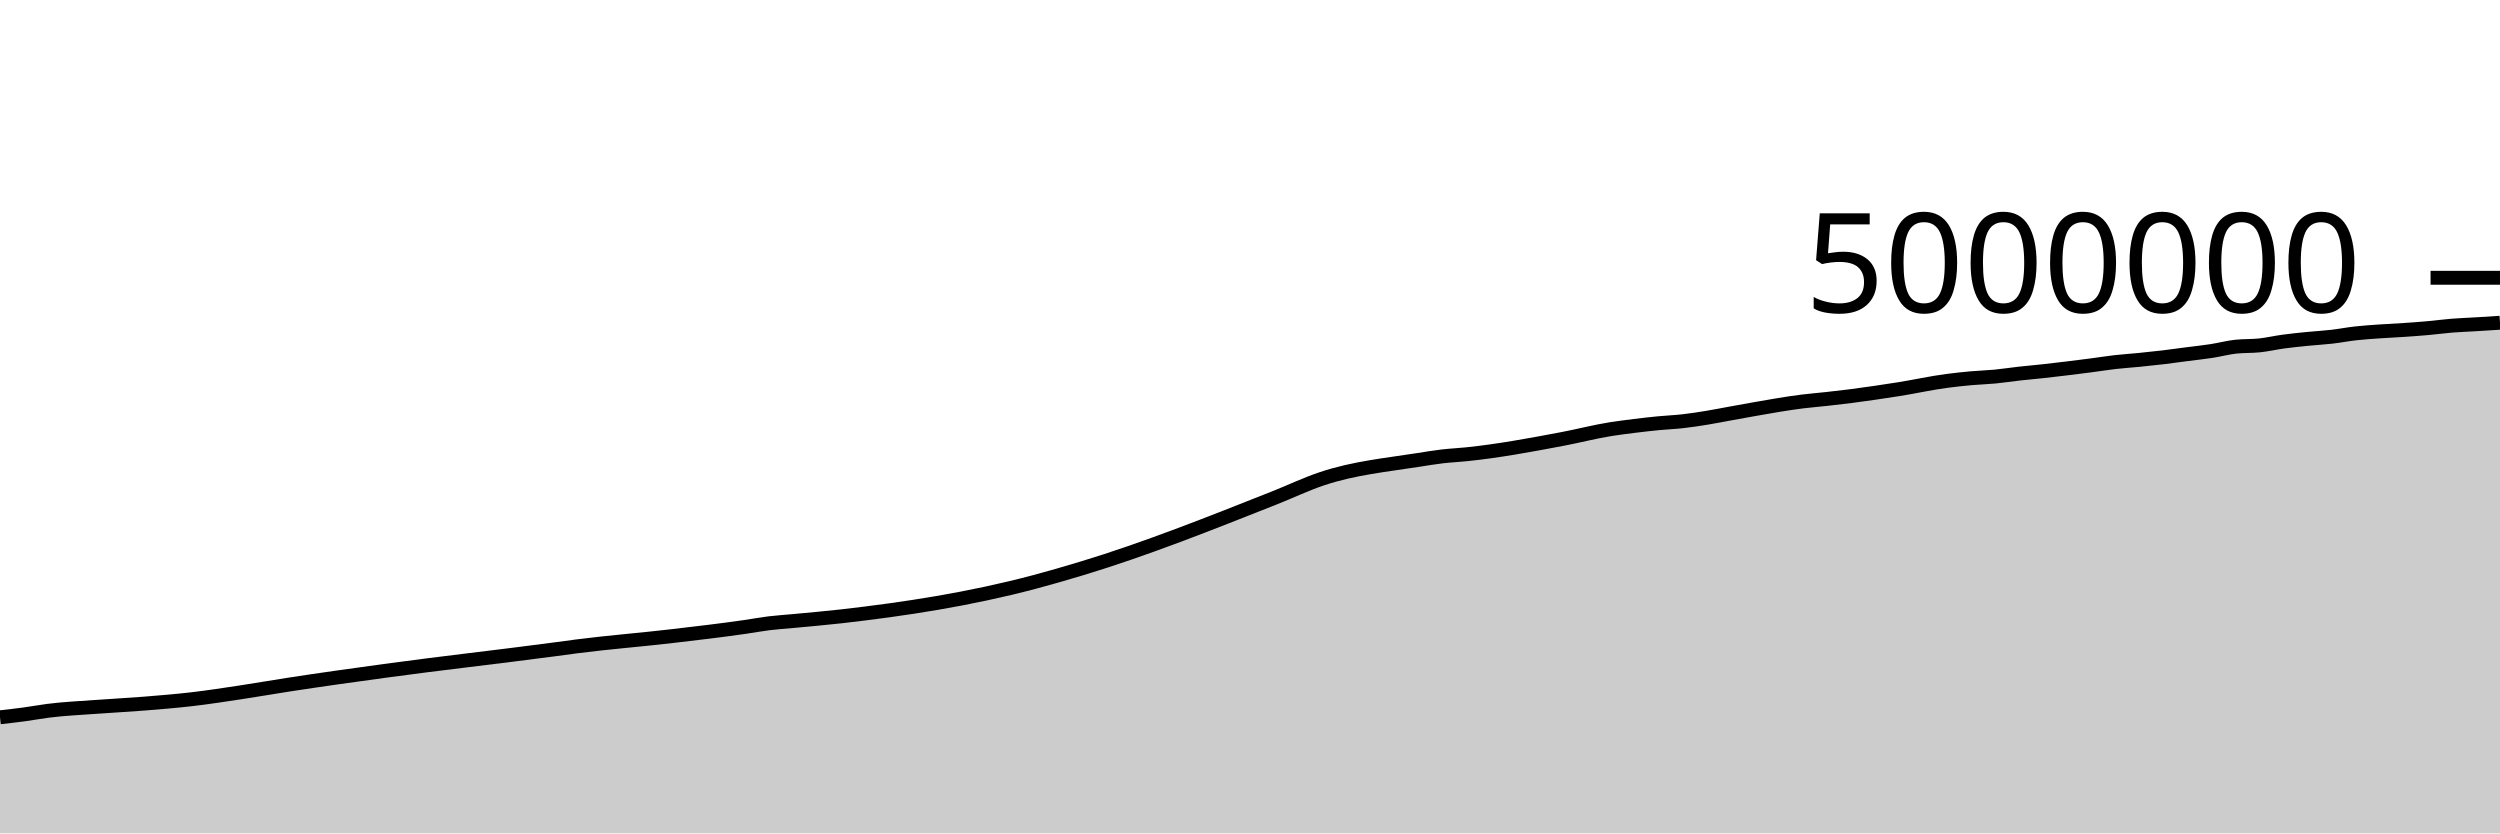
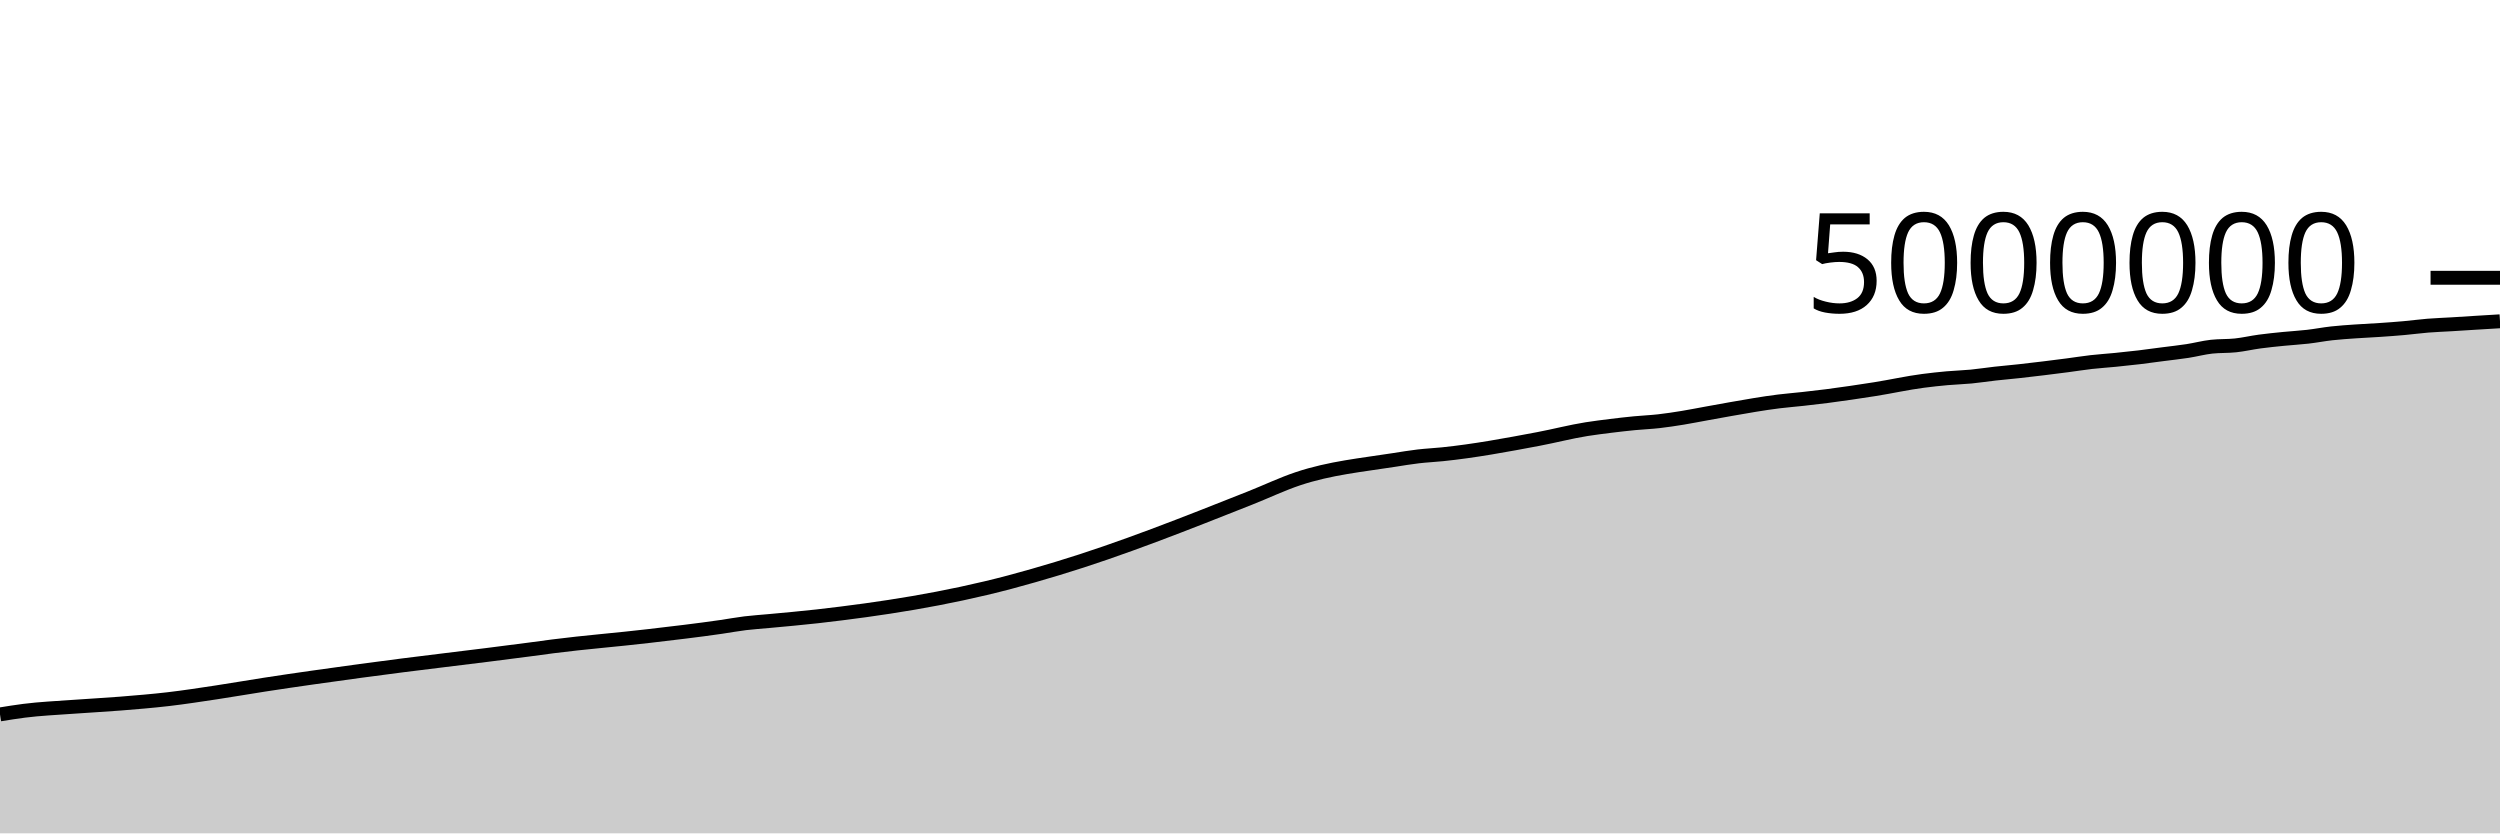
<svg xmlns="http://www.w3.org/2000/svg" viewBox="0 0 180 60">
  <g transform="translate(0,20)">
-     <path class="area" fill="rgba(0, 0, 0, 0.2)" d="M0,31.644C0.577,31.579,1.154,31.515,1.731,31.437C2.308,31.359,2.885,31.249,3.462,31.176C4.615,31.028,5.769,30.981,6.923,30.895C8.077,30.809,9.231,30.753,10.385,30.66C11.538,30.567,12.692,30.473,13.846,30.339C15,30.204,16.154,30.024,17.308,29.851C18.462,29.677,19.615,29.474,20.769,29.296C23.077,28.939,25.385,28.621,27.692,28.304C31.731,27.75,35.769,27.307,39.808,26.769C40.385,26.692,40.962,26.611,41.538,26.537C43.846,26.24,46.154,26.065,48.462,25.792C50.192,25.588,51.923,25.389,53.654,25.137C54.231,25.053,54.808,24.945,55.385,24.874C55.962,24.804,56.538,24.768,57.115,24.714C58.269,24.605,59.423,24.507,60.577,24.376C65.192,23.851,69.808,23.138,74.423,21.917C75.577,21.612,76.731,21.275,77.885,20.927C82.5,19.532,87.115,17.686,91.731,15.86C92.885,15.404,94.038,14.85,95.192,14.465C97.5,13.695,99.808,13.478,102.115,13.115C102.692,13.025,103.269,12.928,103.846,12.86C104.423,12.792,105,12.767,105.577,12.708C107.885,12.472,110.192,12.041,112.5,11.605C113.654,11.387,114.808,11.082,115.962,10.899C116.538,10.808,117.115,10.736,117.692,10.664C118.269,10.593,118.846,10.527,119.423,10.471C120,10.415,120.577,10.394,121.154,10.329C121.731,10.264,122.308,10.175,122.885,10.081C123.462,9.987,124.038,9.87,124.615,9.766C125.192,9.661,125.769,9.554,126.346,9.454C127.5,9.254,128.654,9.044,129.808,8.902C130.385,8.832,130.962,8.786,131.538,8.723C132.115,8.659,132.692,8.594,133.269,8.52C133.846,8.446,134.423,8.364,135,8.28C135.577,8.196,136.154,8.108,136.731,8.017C137.885,7.834,139.038,7.573,140.192,7.423C140.769,7.348,141.346,7.285,141.923,7.233C142.5,7.181,143.077,7.167,143.654,7.112C144.231,7.056,144.808,6.964,145.385,6.9C145.962,6.835,146.538,6.787,147.115,6.724C147.692,6.661,148.269,6.592,148.846,6.522C149.423,6.452,150,6.379,150.577,6.303C151.154,6.228,151.731,6.134,152.308,6.068C152.885,6.002,153.462,5.968,154.038,5.91C154.615,5.853,155.192,5.792,155.769,5.723C156.346,5.654,156.923,5.572,157.5,5.497C158.077,5.422,158.654,5.361,159.231,5.272C159.808,5.183,160.385,5.026,160.962,4.962C161.538,4.899,162.115,4.929,162.692,4.867C163.269,4.805,163.846,4.669,164.423,4.591C165,4.513,165.577,4.457,166.154,4.399C166.731,4.341,167.308,4.312,167.885,4.245C168.462,4.179,169.038,4.065,169.615,4.001C170.192,3.937,170.769,3.9,171.346,3.86C171.923,3.819,172.5,3.796,173.077,3.757C173.654,3.718,174.231,3.677,174.808,3.625C175.385,3.574,175.962,3.493,176.538,3.447C177.115,3.401,177.692,3.382,178.269,3.347C178.846,3.312,179.423,3.275,180,3.238L180,40C179.423,40,178.846,40,178.269,40C177.692,40,177.115,40,176.538,40C175.962,40,175.385,40,174.808,40C174.231,40,173.654,40,173.077,40C172.5,40,171.923,40,171.346,40C170.769,40,170.192,40,169.615,40C169.038,40,168.462,40,167.885,40C167.308,40,166.731,40,166.154,40C165.577,40,165,40,164.423,40C163.846,40,163.269,40,162.692,40C162.115,40,161.538,40,160.962,40C160.385,40,159.808,40,159.231,40C158.654,40,158.077,40,157.5,40C156.923,40,156.346,40,155.769,40C155.192,40,154.615,40,154.038,40C153.462,40,152.885,40,152.308,40C151.731,40,151.154,40,150.577,40C150,40,149.423,40,148.846,40C148.269,40,147.692,40,147.115,40C146.538,40,145.962,40,145.385,40C144.808,40,144.231,40,143.654,40C143.077,40,142.5,40,141.923,40C141.346,40,140.769,40,140.192,40C139.038,40,137.885,40,136.731,40C136.154,40,135.577,40,135,40C134.423,40,133.846,40,133.269,40C132.692,40,132.115,40,131.538,40C130.962,40,130.385,40,129.808,40C128.654,40,127.5,40,126.346,40C125.769,40,125.192,40,124.615,40C124.038,40,123.462,40,122.885,40C122.308,40,121.731,40,121.154,40C120.577,40,120,40,119.423,40C118.846,40,118.269,40,117.692,40C117.115,40,116.538,40,115.962,40C114.808,40,113.654,40,112.5,40C110.192,40,107.885,40,105.577,40C105,40,104.423,40,103.846,40C103.269,40,102.692,40,102.115,40C99.808,40,97.5,40,95.192,40C94.038,40,92.885,40,91.731,40C87.115,40,82.5,40,77.885,40C76.731,40,75.577,40,74.423,40C69.808,40,65.192,40,60.577,40C59.423,40,58.269,40,57.115,40C56.538,40,55.962,40,55.385,40C54.808,40,54.231,40,53.654,40C51.923,40,50.192,40,48.462,40C46.154,40,43.846,40,41.538,40C40.962,40,40.385,40,39.808,40C35.769,40,31.731,40,27.692,40C25.385,40,23.077,40,20.769,40C19.615,40,18.462,40,17.308,40C16.154,40,15,40,13.846,40C12.692,40,11.538,40,10.385,40C9.231,40,8.077,40,6.923,40C5.769,40,4.615,40,3.462,40C2.885,40,2.308,40,1.731,40C1.154,40,0.577,40,0,40Z" />
-     <path class="line" stroke="black" fill="none" d="M0,31.644C0.577,31.579,1.154,31.515,1.731,31.437C2.308,31.359,2.885,31.249,3.462,31.176C4.615,31.028,5.769,30.981,6.923,30.895C8.077,30.809,9.231,30.753,10.385,30.66C11.538,30.567,12.692,30.473,13.846,30.339C15,30.204,16.154,30.024,17.308,29.851C18.462,29.677,19.615,29.474,20.769,29.296C23.077,28.939,25.385,28.621,27.692,28.304C31.731,27.75,35.769,27.307,39.808,26.769C40.385,26.692,40.962,26.611,41.538,26.537C43.846,26.24,46.154,26.065,48.462,25.792C50.192,25.588,51.923,25.389,53.654,25.137C54.231,25.053,54.808,24.945,55.385,24.874C55.962,24.804,56.538,24.768,57.115,24.714C58.269,24.605,59.423,24.507,60.577,24.376C65.192,23.851,69.808,23.138,74.423,21.917C75.577,21.612,76.731,21.275,77.885,20.927C82.5,19.532,87.115,17.686,91.731,15.86C92.885,15.404,94.038,14.85,95.192,14.465C97.5,13.695,99.808,13.478,102.115,13.115C102.692,13.025,103.269,12.928,103.846,12.86C104.423,12.792,105,12.767,105.577,12.708C107.885,12.472,110.192,12.041,112.5,11.605C113.654,11.387,114.808,11.082,115.962,10.899C116.538,10.808,117.115,10.736,117.692,10.664C118.269,10.593,118.846,10.527,119.423,10.471C120,10.415,120.577,10.394,121.154,10.329C121.731,10.264,122.308,10.175,122.885,10.081C123.462,9.987,124.038,9.87,124.615,9.766C125.192,9.661,125.769,9.554,126.346,9.454C127.5,9.254,128.654,9.044,129.808,8.902C130.385,8.832,130.962,8.786,131.538,8.723C132.115,8.659,132.692,8.594,133.269,8.52C133.846,8.446,134.423,8.364,135,8.28C135.577,8.196,136.154,8.108,136.731,8.017C137.885,7.834,139.038,7.573,140.192,7.423C140.769,7.348,141.346,7.285,141.923,7.233C142.5,7.181,143.077,7.167,143.654,7.112C144.231,7.056,144.808,6.964,145.385,6.9C145.962,6.835,146.538,6.787,147.115,6.724C147.692,6.661,148.269,6.592,148.846,6.522C149.423,6.452,150,6.379,150.577,6.303C151.154,6.228,151.731,6.134,152.308,6.068C152.885,6.002,153.462,5.968,154.038,5.91C154.615,5.853,155.192,5.792,155.769,5.723C156.346,5.654,156.923,5.572,157.5,5.497C158.077,5.422,158.654,5.361,159.231,5.272C159.808,5.183,160.385,5.026,160.962,4.962C161.538,4.899,162.115,4.929,162.692,4.867C163.269,4.805,163.846,4.669,164.423,4.591C165,4.513,165.577,4.457,166.154,4.399C166.731,4.341,167.308,4.312,167.885,4.245C168.462,4.179,169.038,4.065,169.615,4.001C170.192,3.937,170.769,3.9,171.346,3.86C171.923,3.819,172.5,3.796,173.077,3.757C173.654,3.718,174.231,3.677,174.808,3.625C175.385,3.574,175.962,3.493,176.538,3.447C177.115,3.401,177.692,3.382,178.269,3.347C178.846,3.312,179.423,3.275,180,3.238" />
+     <path class="area" fill="rgba(0, 0, 0, 0.2)" d="M0,31.437C0.577,31.343,1.154,31.249,1.731,31.176C2.885,31.028,4.038,30.981,5.192,30.895C6.346,30.809,7.5,30.753,8.654,30.66C9.808,30.567,10.962,30.473,12.115,30.339C13.269,30.204,14.423,30.024,15.577,29.851C16.731,29.677,17.885,29.474,19.038,29.296C21.346,28.939,23.654,28.621,25.962,28.304C30,27.75,34.038,27.307,38.077,26.769C38.654,26.692,39.231,26.611,39.808,26.537C42.115,26.24,44.423,26.065,46.731,25.792C48.462,25.588,50.192,25.389,51.923,25.137C52.5,25.053,53.077,24.945,53.654,24.874C54.231,24.804,54.808,24.768,55.385,24.714C56.538,24.605,57.692,24.507,58.846,24.376C63.462,23.851,68.077,23.138,72.692,21.917C73.846,21.612,75,21.275,76.154,20.927C80.769,19.532,85.385,17.686,90,15.86C91.154,15.404,92.308,14.85,93.462,14.465C95.769,13.695,98.077,13.478,100.385,13.115C100.962,13.025,101.538,12.928,102.115,12.86C102.692,12.792,103.269,12.767,103.846,12.708C106.154,12.472,108.462,12.041,110.769,11.605C111.923,11.387,113.077,11.082,114.231,10.899C114.808,10.808,115.385,10.736,115.962,10.664C116.538,10.593,117.115,10.527,117.692,10.471C118.269,10.415,118.846,10.394,119.423,10.329C120,10.264,120.577,10.175,121.154,10.081C121.731,9.987,122.308,9.87,122.885,9.766C123.462,9.661,124.038,9.554,124.615,9.454C125.769,9.254,126.923,9.044,128.077,8.902C128.654,8.832,129.231,8.786,129.808,8.723C130.385,8.659,130.962,8.594,131.538,8.52C132.115,8.446,132.692,8.364,133.269,8.28C133.846,8.196,134.423,8.108,135,8.017C136.154,7.834,137.308,7.573,138.462,7.423C139.038,7.348,139.615,7.285,140.192,7.233C140.769,7.181,141.346,7.167,141.923,7.112C142.5,7.056,143.077,6.964,143.654,6.9C144.231,6.835,144.808,6.787,145.385,6.724C145.962,6.661,146.538,6.592,147.115,6.522C147.692,6.452,148.269,6.379,148.846,6.303C149.423,6.228,150,6.134,150.577,6.068C151.154,6.002,151.731,5.968,152.308,5.91C152.885,5.853,153.462,5.792,154.038,5.723C154.615,5.654,155.192,5.572,155.769,5.497C156.346,5.422,156.923,5.361,157.5,5.272C158.077,5.183,158.654,5.026,159.231,4.962C159.808,4.899,160.385,4.929,160.962,4.867C161.538,4.805,162.115,4.669,162.692,4.591C163.269,4.513,163.846,4.457,164.423,4.399C165,4.341,165.577,4.312,166.154,4.245C166.731,4.179,167.308,4.065,167.885,4.001C168.462,3.937,169.038,3.9,169.615,3.86C170.192,3.819,170.769,3.796,171.346,3.757C171.923,3.718,172.5,3.677,173.077,3.625C173.654,3.574,174.231,3.493,174.808,3.447C175.385,3.401,175.962,3.382,176.538,3.347C177.115,3.312,177.692,3.274,178.269,3.238C178.846,3.203,179.423,3.168,180,3.133L180,40C179.423,40,178.846,40,178.269,40C177.692,40,177.115,40,176.538,40C175.962,40,175.385,40,174.808,40C174.231,40,173.654,40,173.077,40C172.5,40,171.923,40,171.346,40C170.769,40,170.192,40,169.615,40C169.038,40,168.462,40,167.885,40C167.308,40,166.731,40,166.154,40C165.577,40,165,40,164.423,40C163.846,40,163.269,40,162.692,40C162.115,40,161.538,40,160.962,40C160.385,40,159.808,40,159.231,40C158.654,40,158.077,40,157.5,40C156.923,40,156.346,40,155.769,40C155.192,40,154.615,40,154.038,40C153.462,40,152.885,40,152.308,40C151.731,40,151.154,40,150.577,40C150,40,149.423,40,148.846,40C148.269,40,147.692,40,147.115,40C146.538,40,145.962,40,145.385,40C144.808,40,144.231,40,143.654,40C143.077,40,142.5,40,141.923,40C141.346,40,140.769,40,140.192,40C139.615,40,139.038,40,138.462,40C137.308,40,136.154,40,135,40C134.423,40,133.846,40,133.269,40C132.692,40,132.115,40,131.538,40C130.962,40,130.385,40,129.808,40C129.231,40,128.654,40,128.077,40C126.923,40,125.769,40,124.615,40C124.038,40,123.462,40,122.885,40C122.308,40,121.731,40,121.154,40C120.577,40,120,40,119.423,40C118.846,40,118.269,40,117.692,40C117.115,40,116.538,40,115.962,40C115.385,40,114.808,40,114.231,40C113.077,40,111.923,40,110.769,40C108.462,40,106.154,40,103.846,40C103.269,40,102.692,40,102.115,40C101.538,40,100.962,40,100.385,40C98.077,40,95.769,40,93.462,40C92.308,40,91.154,40,90,40C85.385,40,80.769,40,76.154,40C75,40,73.846,40,72.692,40C68.077,40,63.462,40,58.846,40C57.692,40,56.538,40,55.385,40C54.808,40,54.231,40,53.654,40C53.077,40,52.5,40,51.923,40C50.192,40,48.462,40,46.731,40C44.423,40,42.115,40,39.808,40C39.231,40,38.654,40,38.077,40C34.038,40,30,40,25.962,40C23.654,40,21.346,40,19.038,40C17.885,40,16.731,40,15.577,40C14.423,40,13.269,40,12.115,40C10.962,40,9.808,40,8.654,40C7.5,40,6.346,40,5.192,40C4.038,40,2.885,40,1.731,40C1.154,40,0.577,40,0,40Z" />
+     <path class="line" stroke="black" fill="none" d="M0,31.437C0.577,31.343,1.154,31.249,1.731,31.176C2.885,31.028,4.038,30.981,5.192,30.895C6.346,30.809,7.5,30.753,8.654,30.66C9.808,30.567,10.962,30.473,12.115,30.339C13.269,30.204,14.423,30.024,15.577,29.851C16.731,29.677,17.885,29.474,19.038,29.296C21.346,28.939,23.654,28.621,25.962,28.304C30,27.75,34.038,27.307,38.077,26.769C38.654,26.692,39.231,26.611,39.808,26.537C42.115,26.24,44.423,26.065,46.731,25.792C48.462,25.588,50.192,25.389,51.923,25.137C52.5,25.053,53.077,24.945,53.654,24.874C54.231,24.804,54.808,24.768,55.385,24.714C56.538,24.605,57.692,24.507,58.846,24.376C63.462,23.851,68.077,23.138,72.692,21.917C73.846,21.612,75,21.275,76.154,20.927C80.769,19.532,85.385,17.686,90,15.86C91.154,15.404,92.308,14.85,93.462,14.465C95.769,13.695,98.077,13.478,100.385,13.115C100.962,13.025,101.538,12.928,102.115,12.86C102.692,12.792,103.269,12.767,103.846,12.708C106.154,12.472,108.462,12.041,110.769,11.605C111.923,11.387,113.077,11.082,114.231,10.899C114.808,10.808,115.385,10.736,115.962,10.664C116.538,10.593,117.115,10.527,117.692,10.471C118.269,10.415,118.846,10.394,119.423,10.329C120,10.264,120.577,10.175,121.154,10.081C121.731,9.987,122.308,9.87,122.885,9.766C123.462,9.661,124.038,9.554,124.615,9.454C125.769,9.254,126.923,9.044,128.077,8.902C128.654,8.832,129.231,8.786,129.808,8.723C130.385,8.659,130.962,8.594,131.538,8.52C132.115,8.446,132.692,8.364,133.269,8.28C133.846,8.196,134.423,8.108,135,8.017C136.154,7.834,137.308,7.573,138.462,7.423C139.038,7.348,139.615,7.285,140.192,7.233C140.769,7.181,141.346,7.167,141.923,7.112C142.5,7.056,143.077,6.964,143.654,6.9C144.231,6.835,144.808,6.787,145.385,6.724C145.962,6.661,146.538,6.592,147.115,6.522C147.692,6.452,148.269,6.379,148.846,6.303C149.423,6.228,150,6.134,150.577,6.068C151.154,6.002,151.731,5.968,152.308,5.91C152.885,5.853,153.462,5.792,154.038,5.723C154.615,5.654,155.192,5.572,155.769,5.497C156.346,5.422,156.923,5.361,157.5,5.272C158.077,5.183,158.654,5.026,159.231,4.962C159.808,4.899,160.385,4.929,160.962,4.867C161.538,4.805,162.115,4.669,162.692,4.591C163.269,4.513,163.846,4.457,164.423,4.399C165,4.341,165.577,4.312,166.154,4.245C166.731,4.179,167.308,4.065,167.885,4.001C168.462,3.937,169.038,3.9,169.615,3.86C170.192,3.819,170.769,3.796,171.346,3.757C171.923,3.718,172.5,3.677,173.077,3.625C173.654,3.574,174.231,3.493,174.808,3.447C175.385,3.401,175.962,3.382,176.538,3.347C177.115,3.312,177.692,3.274,178.269,3.238C178.846,3.203,179.423,3.168,180,3.133" />
    <path class="axis-ceiling" stroke-width="1" stroke="black" fill="none" d="M175,0L180,0" />
    <text class="axis-ceiling-label" font-family="sans-serif" text-anchor="end" font-size="10px" x="170" y="2.5">5000000</text>
  </g>
</svg>
